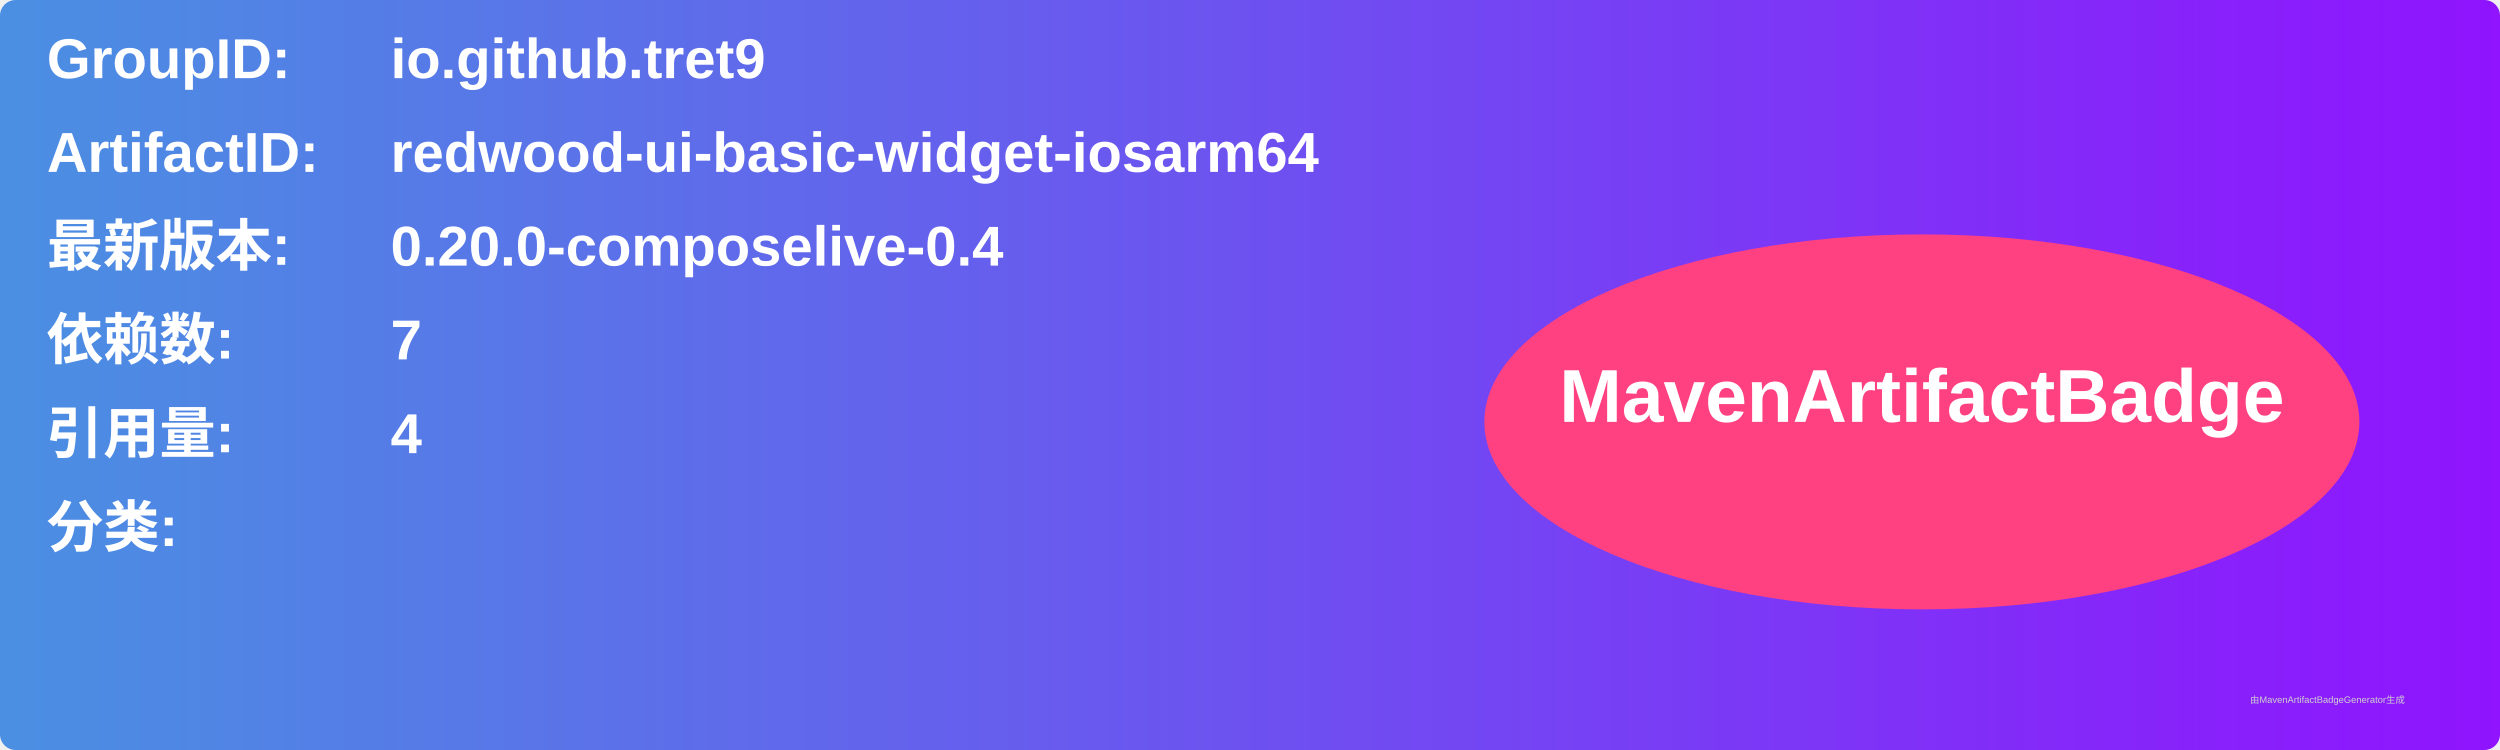
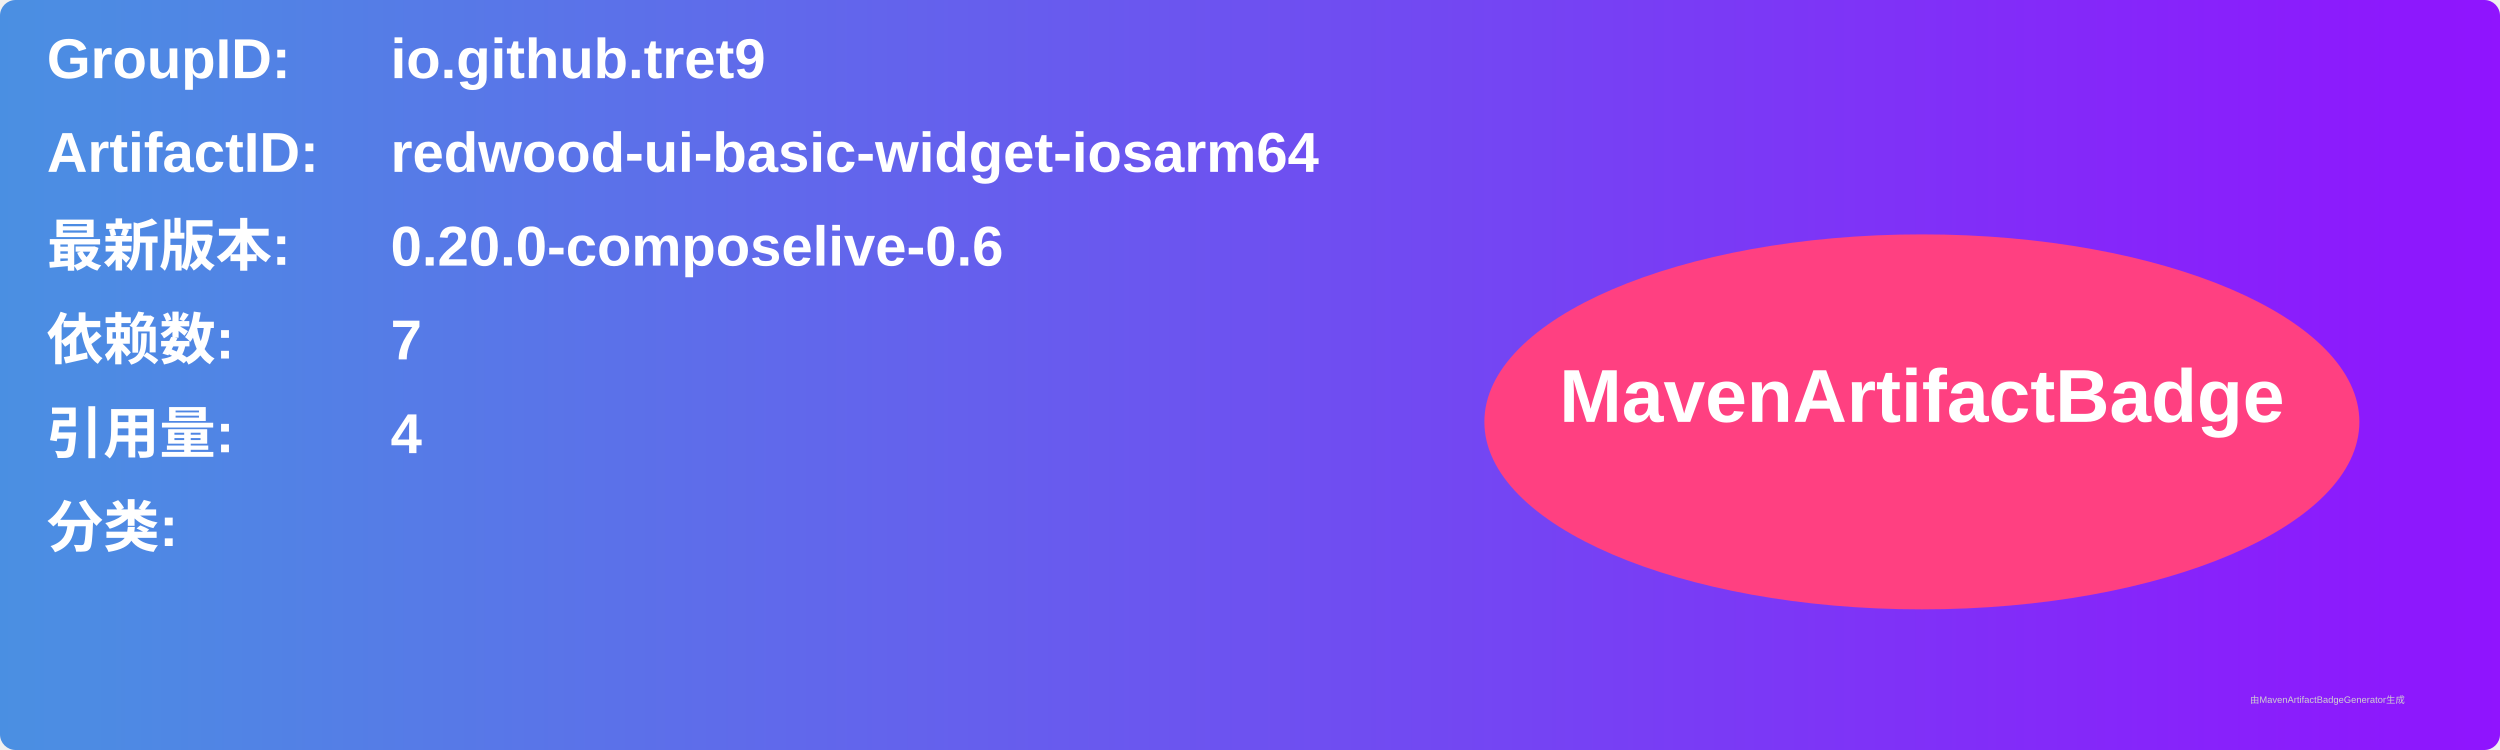
<svg xmlns="http://www.w3.org/2000/svg" width="800" height="240" viewBox="0 0 800 240">
  <linearGradient id="grad" x1="0%" y1="0%" x2="100%" y2="0%">
    <stop offset="0%" stop-color="#4a90e2" />
    <stop offset="100%" stop-color="#9013fe" />
  </linearGradient>
  <rect width="100%" height="100%" rx="5" ry="5" fill="url(#grad)" />
  <g transform="translate(15, 15)">
    <text x="0" y="10" font-family="Arial" font-size="18" fill="white" font-weight="bold" width="260">GroupID:</text>
    <text x="110" y="10" font-family="Arial" font-size="18" fill="white" font-weight="bold" width="460">io.github.tret9</text>
    <text x="0" y="40" font-family="Arial" font-size="18" fill="white" font-weight="bold" width="260">ArtifactID:</text>
    <text x="110" y="40" font-family="Arial" font-size="18" fill="white" font-weight="bold" width="460">redwood-ui-basic-widget-iosarm64</text>
    <text x="0" y="70" font-family="Arial" font-size="18" fill="white" font-weight="bold">最新版本:</text>
    <text x="110" y="70" font-family="Arial" font-size="18" fill="white" font-weight="bold">
-       <tspan font-weight="bold">0.20.0-composelive-0.4</tspan>
+       <tspan font-weight="bold">0.20.0-composelive-0.6</tspan>
    </text>
    <text x="0" y="100" font-family="Arial" font-size="18" fill="white" font-weight="bold">依赖数: </text>
    <text x="110" y="100" font-family="Arial" font-size="18" fill="white">
      <tspan font-weight="bold">7</tspan>
    </text>
    <text x="0" y="130" font-family="Arial" font-size="18" fill="white" font-weight="bold">引用量: </text>
    <text x="110" y="130" font-family="Arial" font-size="18" fill="white">
      <tspan font-weight="bold">4</tspan>
    </text>
    <text x="0" y="160" font-family="Arial" font-size="18" fill="white" font-weight="bold">分类:</text>
    <text x="10" y="190" font-family="Arial" font-size="10" fill="white">
      <tspan font-weight="bold" />
    </text>
    <ellipse cx="600" cy="120" rx="140" ry="60" fill="#ff4081" />
    <text x="600" y="120" text-anchor="middle" font-family="Arial" font-size="24" fill="white" font-weight="bold">MavenArtifactBadge</text>
  </g>
  <text x="720" y="225" font-family="Arial" font-size="3" fill="#d0d0d0">由MavenArtifactBadgeGenerator生成</text>
</svg>
